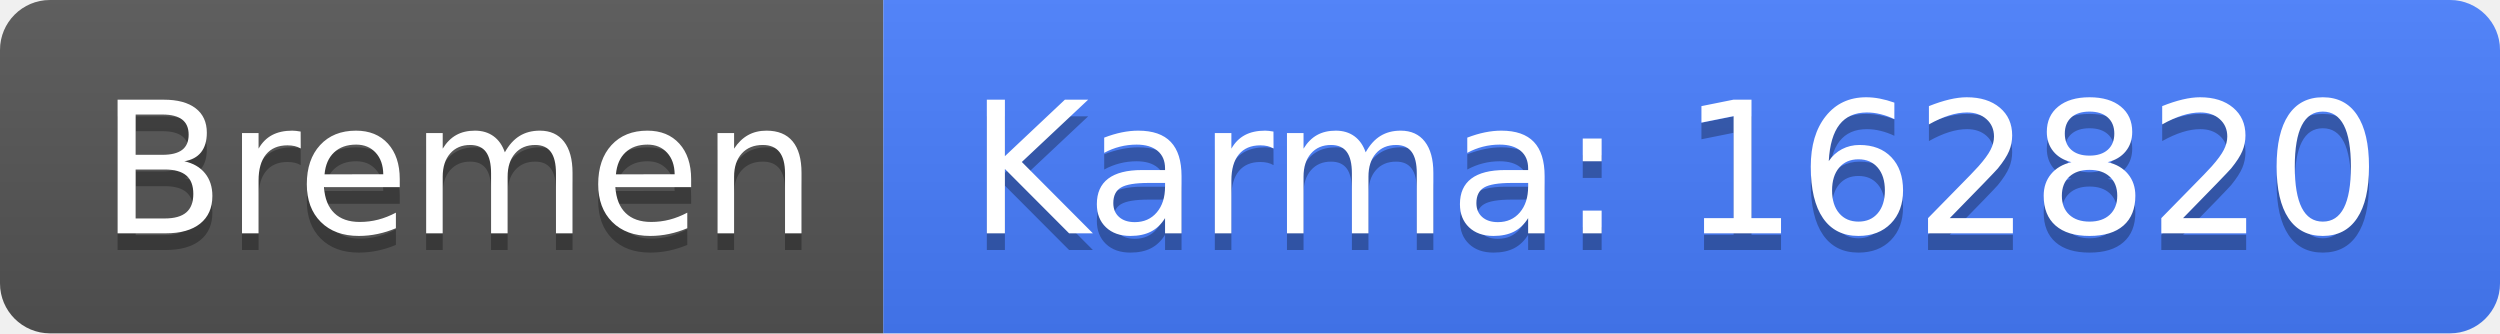
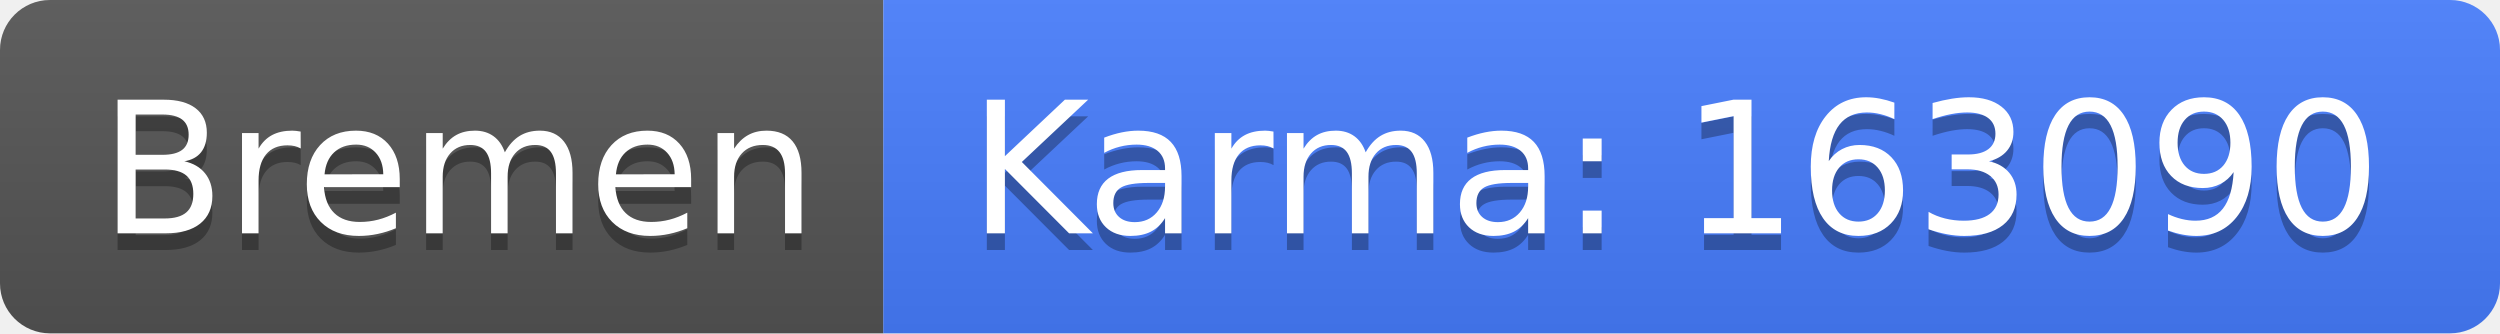
<svg xmlns="http://www.w3.org/2000/svg" width="150" height="20">
  <linearGradient id="b" x2="0" y2="100%">
    <stop offset="0" stop-color="#bbb" stop-opacity=".1" />
    <stop offset="1" stop-opacity=".1" />
  </linearGradient>
  <clipPath id="a">
    <rect width="150" height="20" rx="3" fill="#fff" />
  </clipPath>
  <g clip-path="url(#a)">
    <path fill="#555" d="M0 0h53v20H0z" />
    <path fill="#477eff" d="M53 0h97v20H53z" />
    <path fill="url(#b)" d="M0 0h150v20H0z" />
  </g>
  <g fill="#fff" text-anchor="middle" font-family="DejaVu Sans,Verdana,Geneva,sans-serif" font-size="110">
    <text x="275" y="150" fill="#010101" fill-opacity=".3" transform="scale(.1)" textLength="430">Bremen</text>
    <text x="275" y="140" transform="scale(.1)" textLength="430">Bremen</text>
-     <text x="1005" y="150" fill="#010101" fill-opacity=".3" transform="scale(.1)" textLength="870">Karma: 162820</text>
-     <text x="1005" y="140" transform="scale(.1)" textLength="870">Karma: 162820</text>
+     <text x="1005" y="150" fill="#010101" fill-opacity=".3" transform="scale(.1)" textLength="870">Karma: 163090</text>
+     <text x="1005" y="140" transform="scale(.1)" textLength="870">Karma: 163090</text>
  </g>
</svg>
